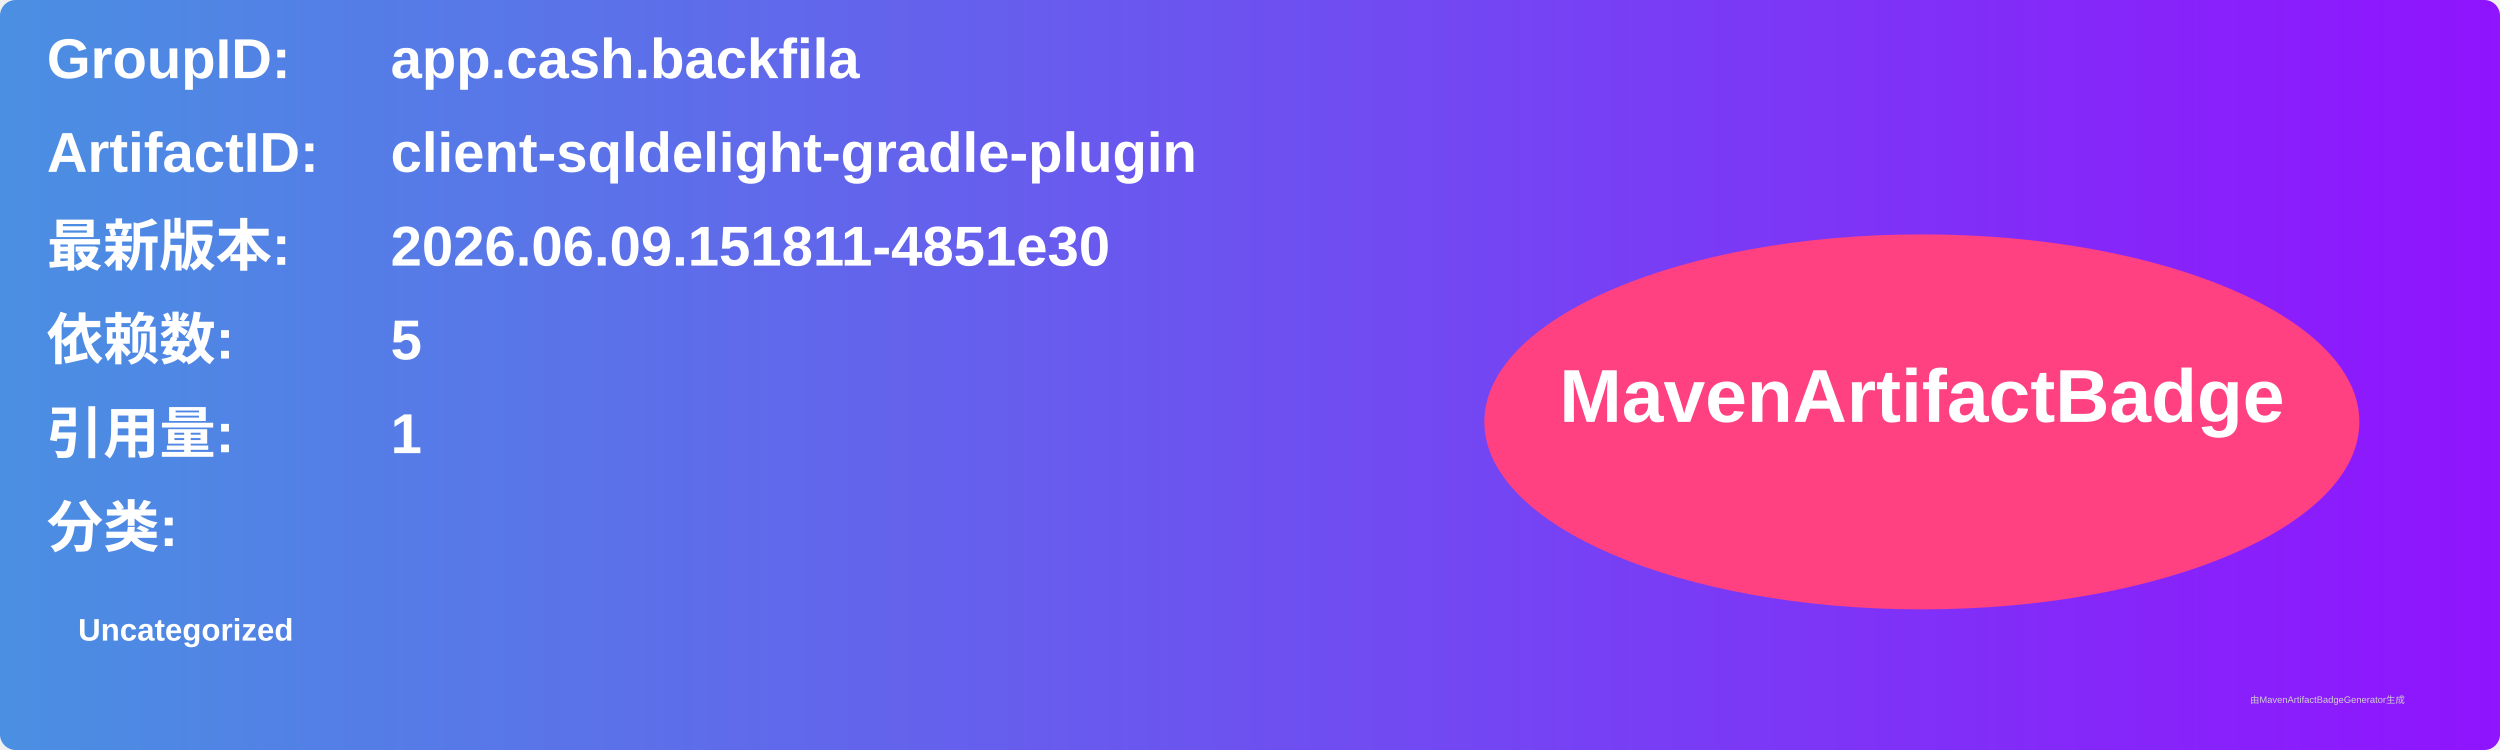
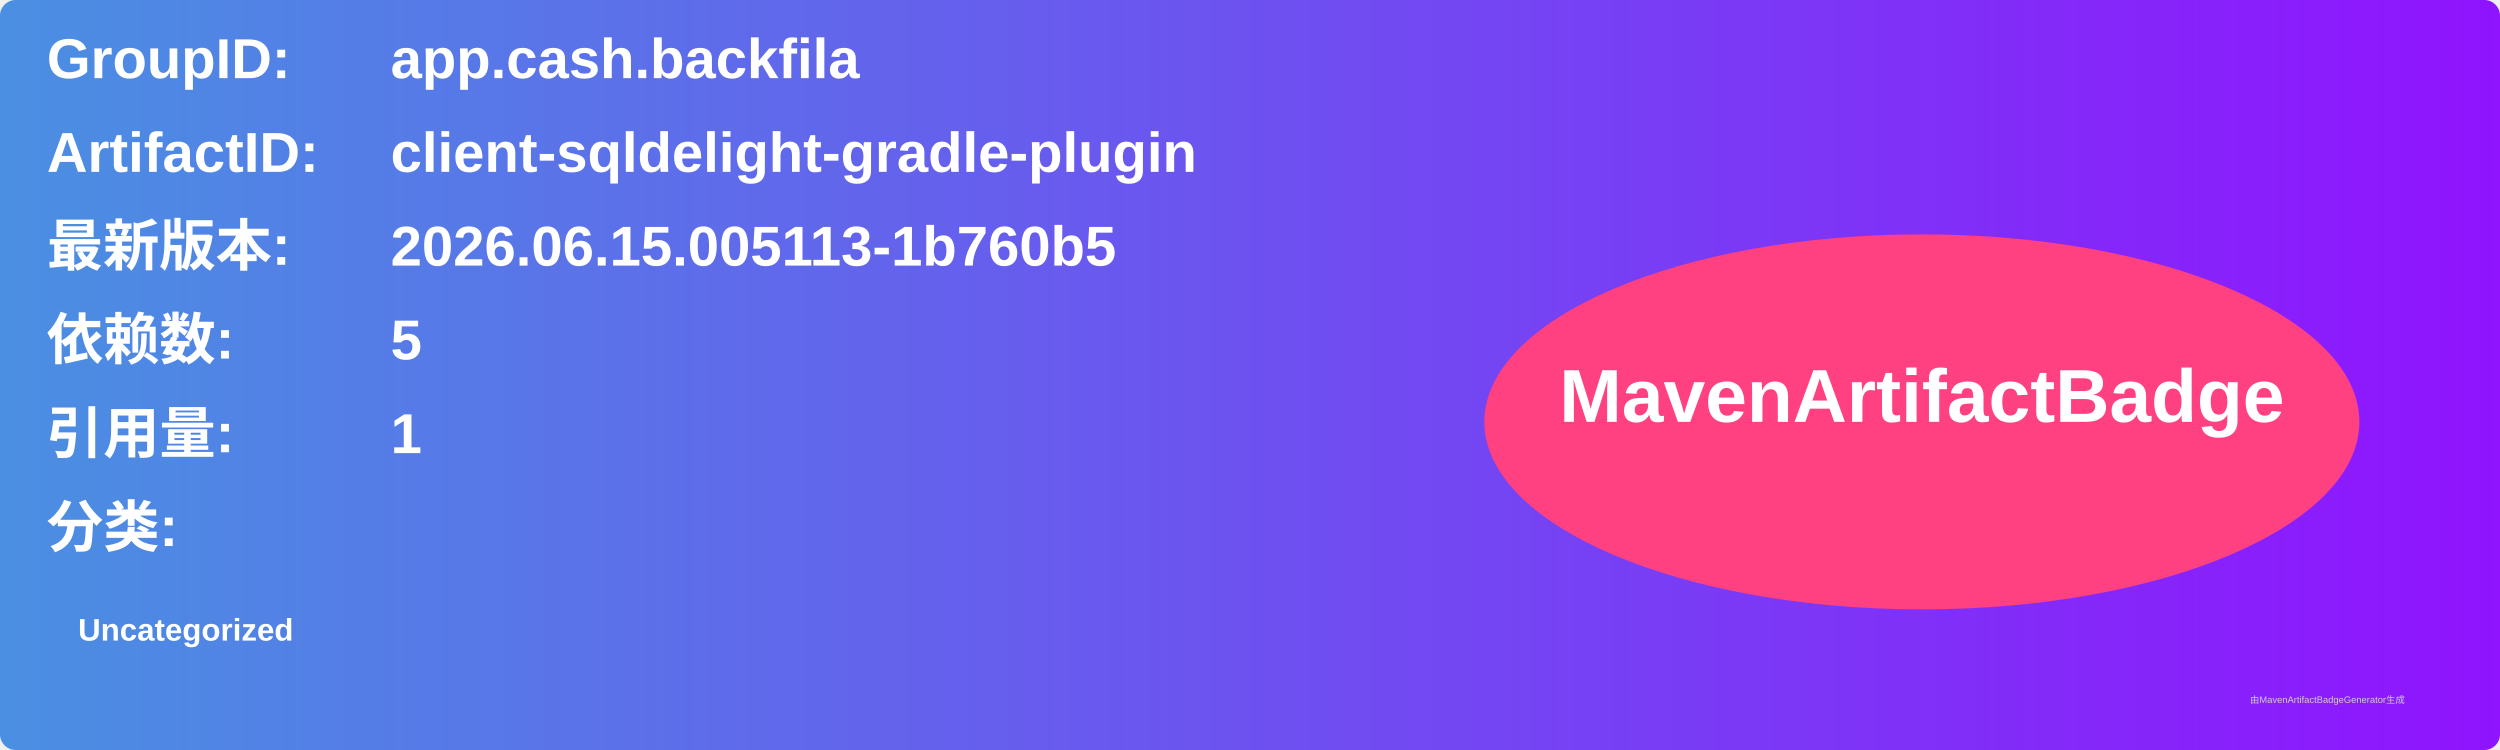
<svg xmlns="http://www.w3.org/2000/svg" width="800" height="240" viewBox="0 0 800 240">
  <linearGradient id="grad" x1="0%" y1="0%" x2="100%" y2="0%">
    <stop offset="0%" stop-color="#4a90e2" />
    <stop offset="100%" stop-color="#9013fe" />
  </linearGradient>
  <rect width="100%" height="100%" rx="5" ry="5" fill="url(#grad)" />
  <g transform="translate(15, 15)">
    <text x="0" y="10" font-family="Arial" font-size="18" fill="white" font-weight="bold" width="260">GroupID:</text>
    <text x="110" y="10" font-family="Arial" font-size="18" fill="white" font-weight="bold" width="460">app.cash.backfila</text>
    <text x="0" y="40" font-family="Arial" font-size="18" fill="white" font-weight="bold" width="260">ArtifactID:</text>
    <text x="110" y="40" font-family="Arial" font-size="18" fill="white" font-weight="bold" width="460">client-sqldelight-gradle-plugin</text>
    <text x="0" y="70" font-family="Arial" font-size="18" fill="white" font-weight="bold">最新版本:</text>
    <text x="110" y="70" font-family="Arial" font-size="18" fill="white" font-weight="bold">
-       <tspan font-weight="bold">2026.06.09.151811-4851e30</tspan>
+       <tspan font-weight="bold">2026.06.15.005113-1b760b5</tspan>
    </text>
    <text x="0" y="100" font-family="Arial" font-size="18" fill="white" font-weight="bold">依赖数: </text>
    <text x="110" y="100" font-family="Arial" font-size="18" fill="white">
      <tspan font-weight="bold">5</tspan>
    </text>
    <text x="0" y="130" font-family="Arial" font-size="18" fill="white" font-weight="bold">引用量: </text>
    <text x="110" y="130" font-family="Arial" font-size="18" fill="white">
      <tspan font-weight="bold">1</tspan>
    </text>
    <text x="0" y="160" font-family="Arial" font-size="18" fill="white" font-weight="bold">分类:</text>
    <text x="10" y="190" font-family="Arial" font-size="10" fill="white">
      <tspan font-weight="bold">Uncategorized</tspan>
    </text>
    <ellipse cx="600" cy="120" rx="140" ry="60" fill="#ff4081" />
    <text x="600" y="120" text-anchor="middle" font-family="Arial" font-size="24" fill="white" font-weight="bold">MavenArtifactBadge</text>
  </g>
  <text x="720" y="225" font-family="Arial" font-size="3" fill="#d0d0d0">由MavenArtifactBadgeGenerator生成</text>
</svg>
